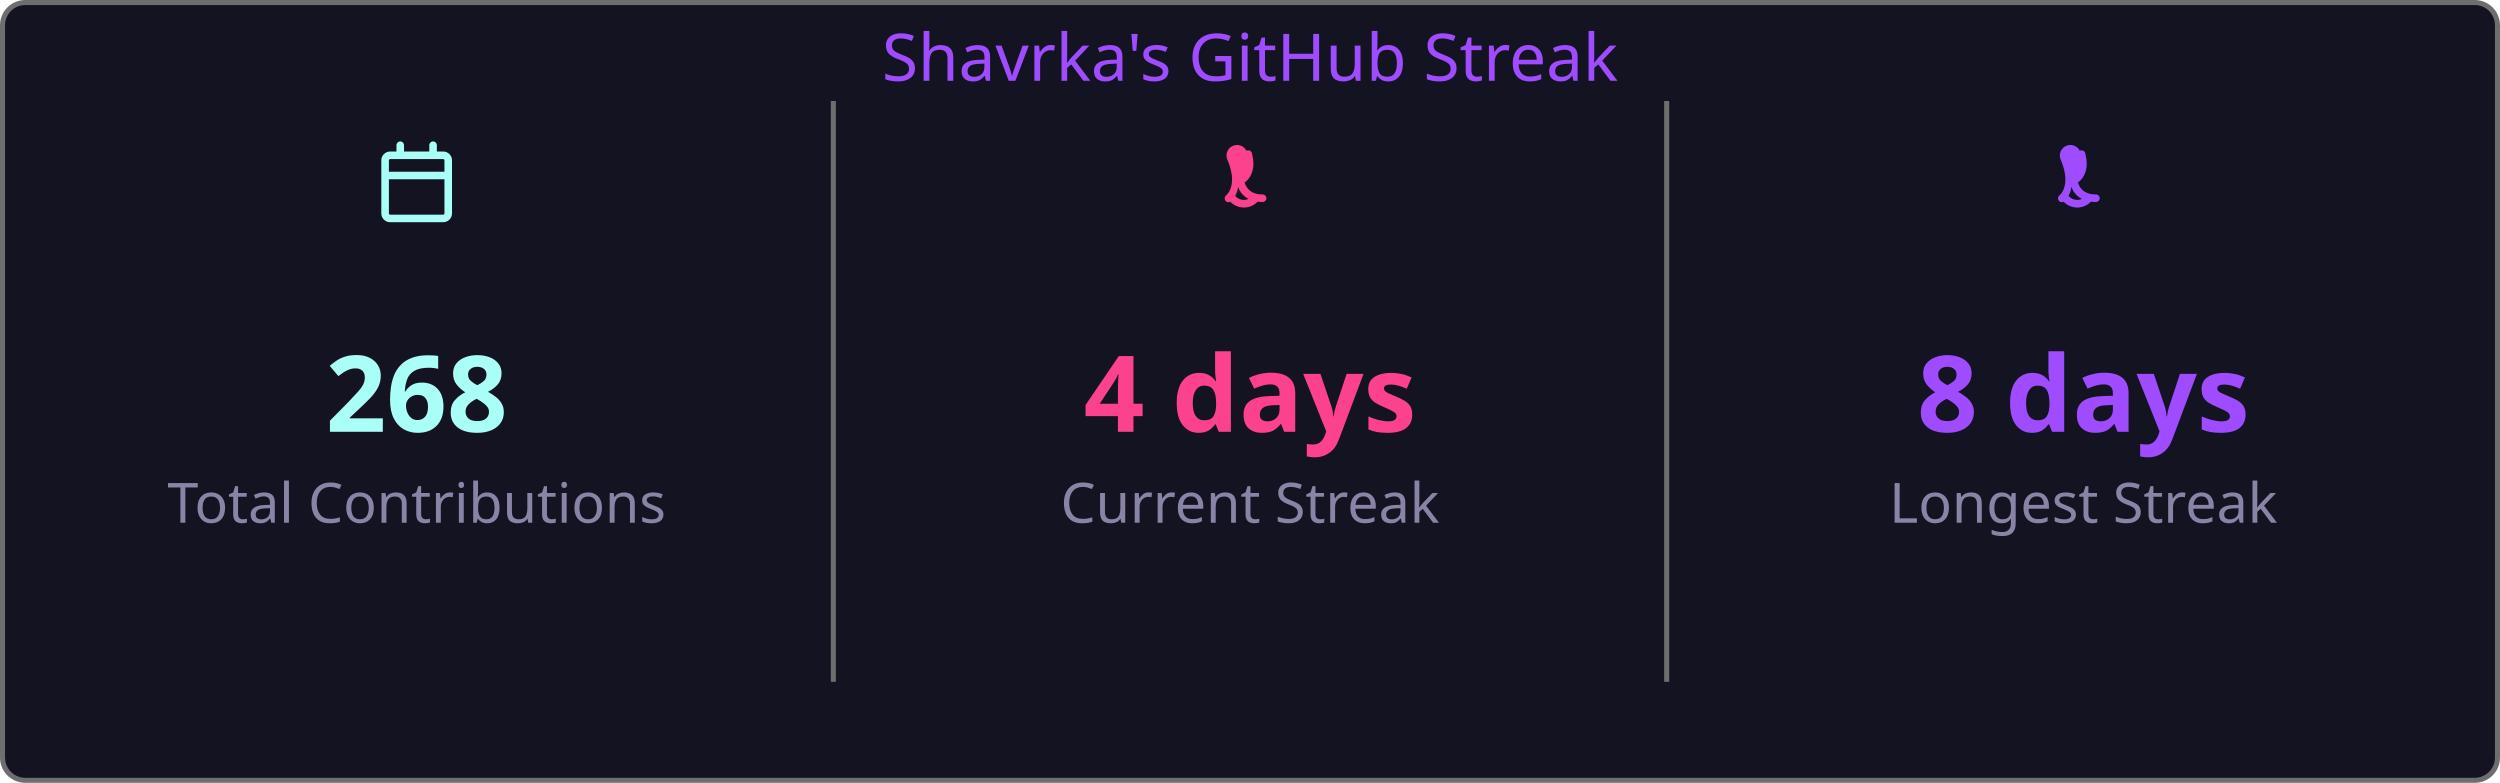
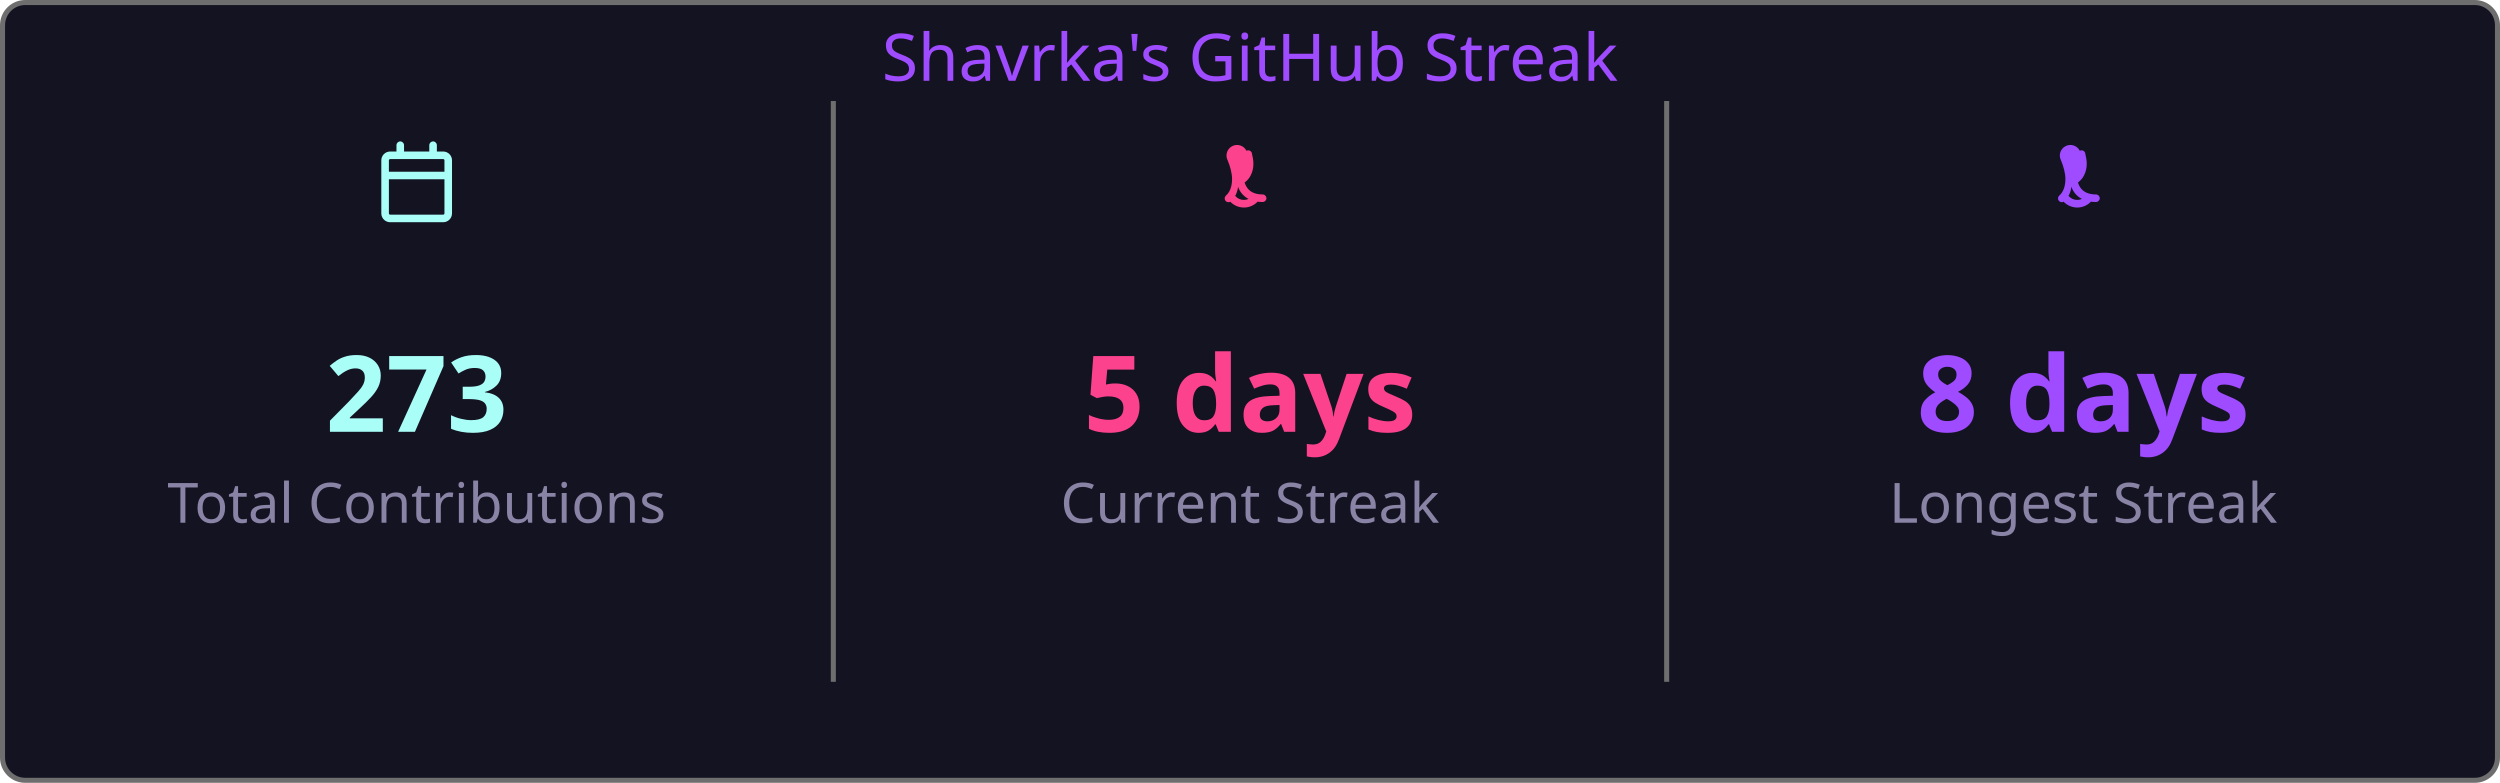
<svg xmlns="http://www.w3.org/2000/svg" width="495" height="155" viewBox="0 0 495 155">
  <style>
    .fade { animation: fadeIn .8s ease both }
    @keyframes fadeIn { from { opacity:0 } to { opacity:1 } }
  </style>
  <rect x=".5" y=".5" width="494" height="154" rx="4.5" fill="#141321" stroke="#6e6e6e" />
  <text class="fade" x="247.5" y="16" fill="#9f4bff" font-size="13" text-anchor="middle" font-family="'Segoe UI', Ubuntu, 'Helvetica Neue', Sans-Serif">Shavrka's GitHub Streak</text>
  <g class="fade">
    <g transform="translate(74.5,28)" fill="#a9fef7">
      <path d="M4.75 0a.75.75 0 0 1 .75.75V2h5V.75a.75.75 0 0 1 1.5 0V2h1.25c.966 0 1.75.784 1.75 1.75v10.5A1.75 1.75 0 0 1 13.25 16H2.75A1.75 1.75 0 0 1 1 14.25V3.75C1 2.784 1.784 2 2.75 2H4V.75A.75.75 0 0 1 4.75 0ZM2.5 7.5v6.75c0 .138.112.25.25.25h10.5a.25.25 0 0 0 .25-.25V7.5Zm10.75-4H2.75a.25.25 0 0 0-.25.25V6h11V3.75a.25.25 0 0 0-.25-.25Z" />
    </g>
-     <text x="82.5" y="85.5" fill="#a9fef7" font-size="21" font-weight="bold" text-anchor="middle" font-family="'Segoe UI', Ubuntu, 'Helvetica Neue', Sans-Serif">268</text>
+     <text x="82.5" y="85.5" fill="#a9fef7" font-size="21" font-weight="bold" text-anchor="middle" font-family="'Segoe UI', Ubuntu, 'Helvetica Neue', Sans-Serif">273</text>
    <text x="82.5" y="103.5" fill="#8983a6" font-size="11" text-anchor="middle" font-family="'Segoe UI', Ubuntu, 'Helvetica Neue', Sans-Serif">Total Contributions</text>
    <line x1="165" y1="20" x2="165" y2="135" stroke="#6e6e6e" stroke-width="1" />
    <g transform="translate(239.5,28)" fill="#fd428d">
      <path d="M7.3 1.85A.75.75 0 0 1 8.4 2.5c.26 1.068.565 2.64-.28 4.265-.293.563-.702 1.021-1.185 1.37.145.46.377.94.737 1.327.54.588 1.42 1.038 2.828 1.038a.75.75 0 0 1 0 1.5c-1.842 0-3.146-.62-3.972-1.51-.428-.466-.717-.988-.895-1.525a4.5 4.5 0 0 1-1.433 2.91.75.75 0 0 1-.98-1.134c.785-.677 1.23-1.805 1.23-3.29 0-1.162-.38-2.52-.88-3.72A.75.75 0 0 1 7.3 1.85Zm2.325 8.81a.75.75 0 0 1 .075 1.06 3.75 3.75 0 0 1-5.8 0 .75.75 0 0 1 1.15-.96 2.25 2.25 0 0 0 3.524-.047.75.75 0 0 1 1.051-.053Z" />
    </g>
-     <text x="247.5" y="85.5" fill="#fd428d" font-size="21" font-weight="bold" text-anchor="middle" font-family="'Segoe UI', Ubuntu, 'Helvetica Neue', Sans-Serif">4 days</text>
+     <text x="247.5" y="85.5" fill="#fd428d" font-size="21" font-weight="bold" text-anchor="middle" font-family="'Segoe UI', Ubuntu, 'Helvetica Neue', Sans-Serif">5 days</text>
    <text x="247.5" y="103.5" fill="#8983a6" font-size="11" text-anchor="middle" font-family="'Segoe UI', Ubuntu, 'Helvetica Neue', Sans-Serif">Current Streak</text>
    <line x1="330" y1="20" x2="330" y2="135" stroke="#6e6e6e" stroke-width="1" />
    <g transform="translate(404.5,28)" fill="#9f4bff">
      <path d="M7.3 1.85A.75.75 0 0 1 8.4 2.5c.26 1.068.565 2.64-.28 4.265-.293.563-.702 1.021-1.185 1.37.145.46.377.94.737 1.327.54.588 1.42 1.038 2.828 1.038a.75.75 0 0 1 0 1.5c-1.842 0-3.146-.62-3.972-1.51-.428-.466-.717-.988-.895-1.525a4.5 4.5 0 0 1-1.433 2.91.75.75 0 0 1-.98-1.134c.785-.677 1.23-1.805 1.23-3.29 0-1.162-.38-2.52-.88-3.72A.75.75 0 0 1 7.3 1.85Zm2.325 8.81a.75.75 0 0 1 .075 1.06 3.75 3.75 0 0 1-5.8 0 .75.75 0 0 1 1.15-.96 2.25 2.25 0 0 0 3.524-.047.75.75 0 0 1 1.051-.053Z" />
    </g>
    <text x="412.5" y="85.5" fill="#9f4bff" font-size="21" font-weight="bold" text-anchor="middle" font-family="'Segoe UI', Ubuntu, 'Helvetica Neue', Sans-Serif">8 days</text>
    <text x="412.5" y="103.5" fill="#8983a6" font-size="11" text-anchor="middle" font-family="'Segoe UI', Ubuntu, 'Helvetica Neue', Sans-Serif">Longest Streak</text>
  </g>
</svg>
